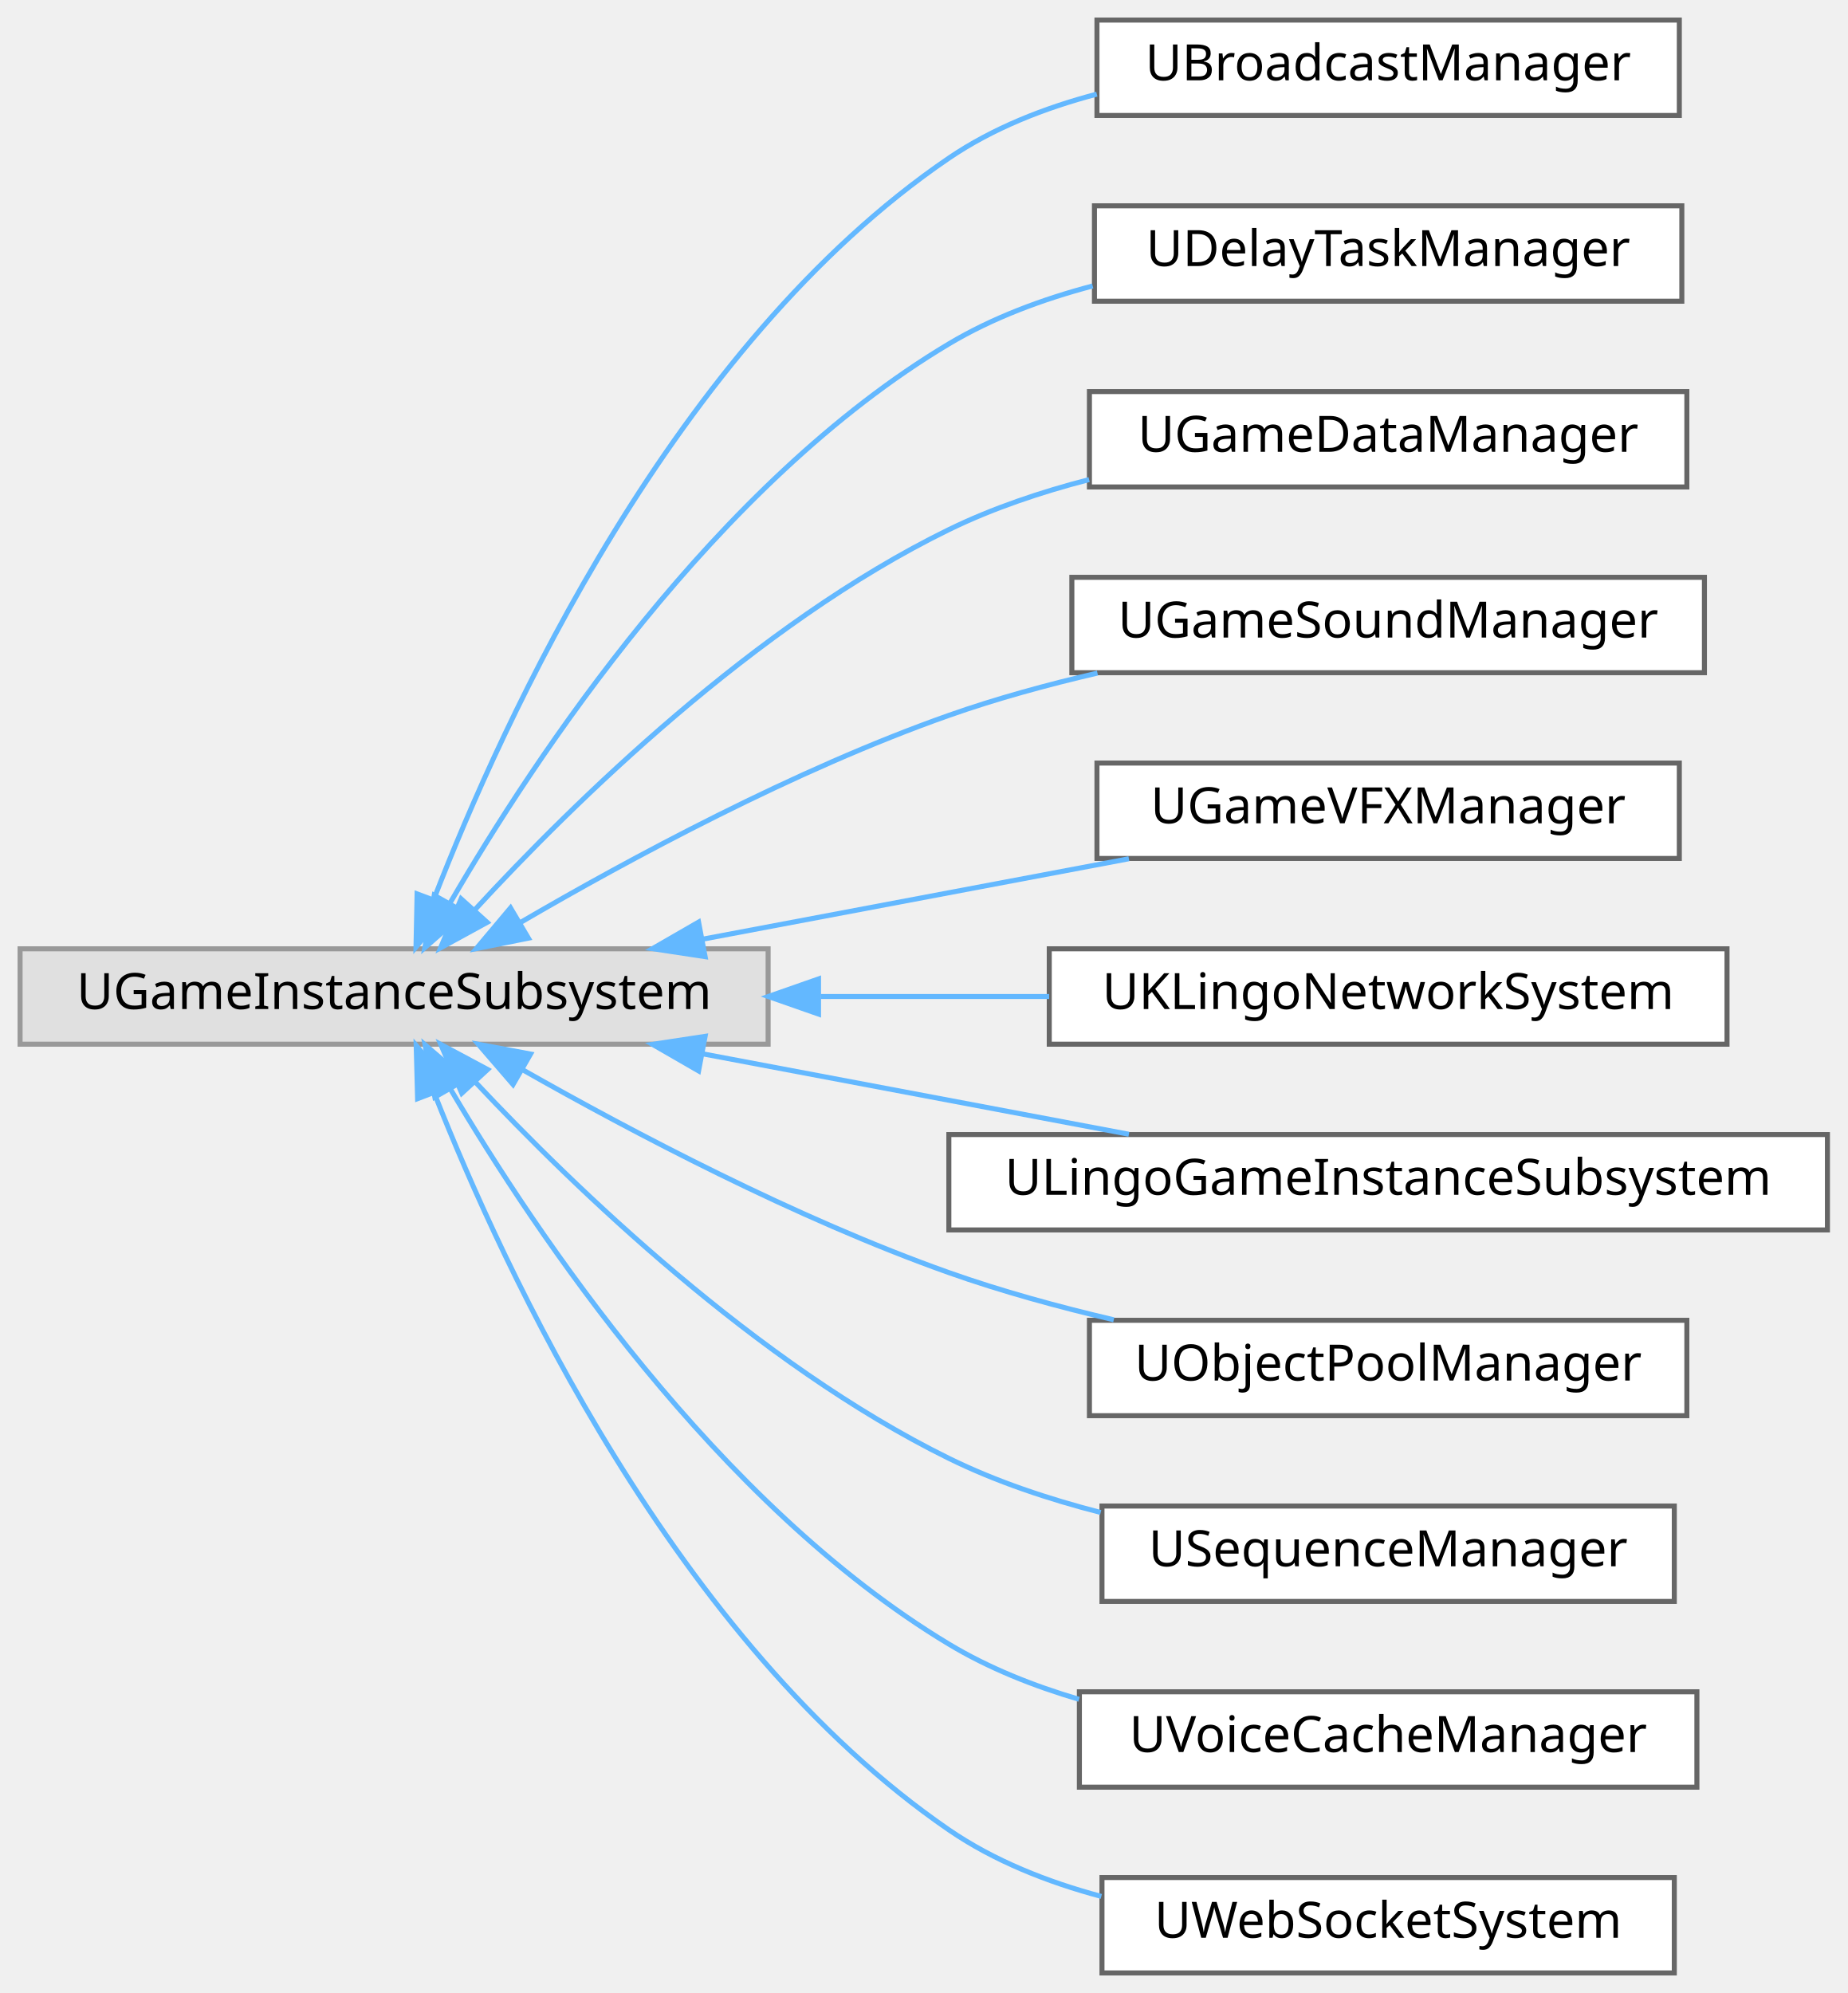
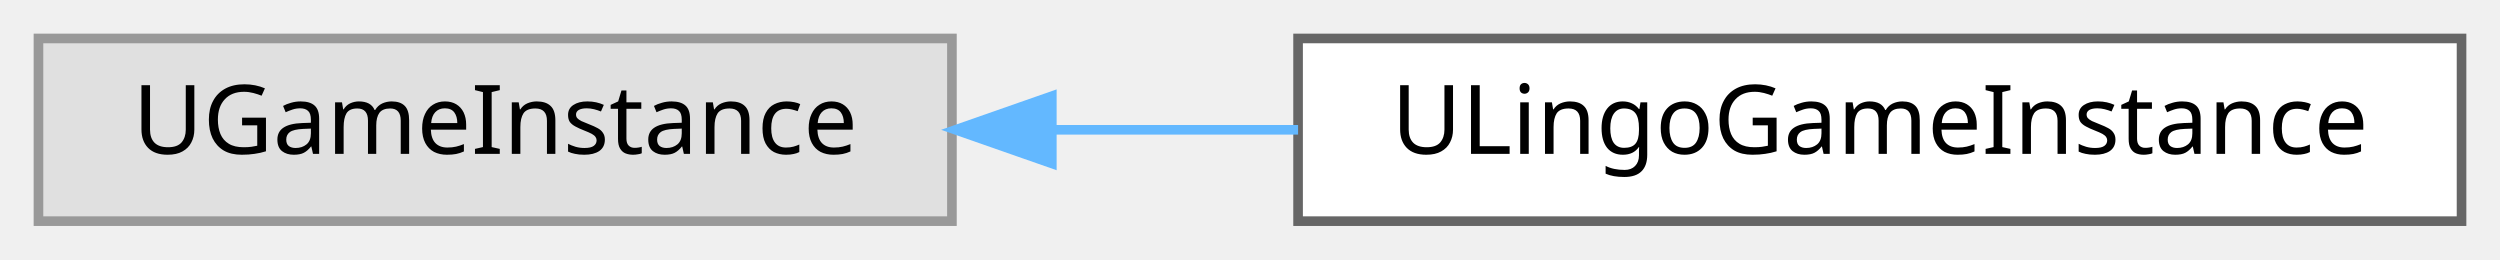
- <svg xmlns="http://www.w3.org/2000/svg" xmlns:xlink="http://www.w3.org/1999/xlink" width="368pt" height="397pt" viewBox="0.00 0.00 368.00 397.00">
-   <g id="graph0" class="graph" transform="scale(1 1) rotate(0) translate(4 393)">
+ <svg xmlns="http://www.w3.org/2000/svg" xmlns:xlink="http://www.w3.org/1999/xlink" width="260pt" height="27pt" viewBox="0.00 0.00 260.00 27.00">
+   <g id="graph0" class="graph" transform="scale(1 1) rotate(0) translate(4 23)">
    <g id="Node000000" class="node">
      <g id="a_Node000000">
        <a xlink:title=" ">
-           <polygon fill="#e0e0e0" stroke="#999999" points="149,-204 0,-204 0,-185 149,-185 149,-204" />
-           <text text-anchor="middle" x="74.5" y="-192" font-family="Malgun Gothic" font-size="10.00">UGameInstanceSubsystem</text>
+           <polygon fill="#e0e0e0" stroke="#999999" points="95,-19 0,-19 0,0 95,0 95,-19" />
+           <text text-anchor="middle" x="47.5" y="-7" font-family="Malgun Gothic" font-size="10.00">UGameInstance</text>
        </a>
      </g>
    </g>
    <g id="Node000001" class="node">
      <g id="a_Node000001">
-         <a xlink:href="classUBroadcastManager.html" target="_top" xlink:title="게임 내 전역 이벤트를 중계하는 중앙 이벤트 버스(Event Bus) 서브시스템입니다.">
-           <polygon fill="white" stroke="#666666" points="330.5,-389 214.5,-389 214.5,-370 330.5,-370 330.5,-389" />
-           <text text-anchor="middle" x="272.5" y="-377" font-family="Malgun Gothic" font-size="10.00">UBroadcastManager</text>
+         <a xlink:href="classULingoGameInstance.html" target="_top" xlink:title=" ">
+           <polygon fill="white" stroke="#666666" points="252,-19 131,-19 131,0 252,0 252,-19" />
+           <text text-anchor="middle" x="191.5" y="-7" font-family="Malgun Gothic" font-size="10.00">ULingoGameInstance</text>
        </a>
      </g>
    </g>
    <g id="edge83_Node000000_Node000001" class="edge">
      <g id="a_edge83_Node000000_Node000001">
        <a xlink:title=" ">
-           <path fill="none" stroke="#63b8ff" d="M82.46,-214C96.17,-249.44 130.2,-324.19 185,-361.5 193.75,-367.46 204.06,-371.51 214.47,-374.25" />
-           <polygon fill="#63b8ff" stroke="#63b8ff" points="85.63,-212.49 78.86,-204.35 79.08,-214.94 85.63,-212.49" />
-         </a>
-       </g>
-     </g>
-     <g id="Node000002" class="node">
-       <g id="a_Node000002">
-         <a xlink:href="classUDelayTaskManager.html" target="_top" xlink:title="지정된 시간 후에 함수(콜백)를 실행하는 지연 작업 관리 서브시스템입니다.">
-           <polygon fill="white" stroke="#666666" points="331,-352 214,-352 214,-333 331,-333 331,-352" />
-           <text text-anchor="middle" x="272.5" y="-340" font-family="Malgun Gothic" font-size="10.00">UDelayTaskManager</text>
-         </a>
-       </g>
-     </g>
-     <g id="edge84_Node000000_Node000002" class="edge">
-       <g id="a_edge84_Node000000_Node000002">
-         <a xlink:title=" ">
-           <path fill="none" stroke="#63b8ff" d="M85.72,-213.25C102.45,-242.06 138.53,-296.77 185,-324.5 193.69,-329.69 203.65,-333.4 213.65,-336.04" />
-           <polygon fill="#63b8ff" stroke="#63b8ff" points="88.59,-211.22 80.62,-204.23 82.49,-214.66 88.59,-211.22" />
-         </a>
-       </g>
-     </g>
-     <g id="Node000003" class="node">
-       <g id="a_Node000003">
-         <a xlink:href="classUGameDataManager.html" target="_top" xlink:title="데이터 테이블(.csv)에서 게임 데이터를 로드하고 캐시하여 런타임에 빠르게 접근할 수 있도록 제공하는 데이터 관리 서브시스템입니다.">
-           <polygon fill="white" stroke="#666666" points="332,-315 213,-315 213,-296 332,-296 332,-315" />
-           <text text-anchor="middle" x="272.5" y="-303" font-family="Malgun Gothic" font-size="10.00">UGameDataManager</text>
-         </a>
-       </g>
-     </g>
-     <g id="edge85_Node000000_Node000003" class="edge">
-       <g id="a_edge85_Node000000_Node000003">
-         <a xlink:title=" ">
-           <path fill="none" stroke="#63b8ff" d="M90.63,-211.83C110.21,-233.09 146.42,-268.65 185,-287.5 193.68,-291.74 203.33,-294.99 212.94,-297.47" />
-           <polygon fill="#63b8ff" stroke="#63b8ff" points="93.04,-209.27 83.75,-204.19 87.84,-213.96 93.04,-209.27" />
-         </a>
-       </g>
-     </g>
-     <g id="Node000004" class="node">
-       <g id="a_Node000004">
-         <a xlink:href="classUGameSoundManager.html" target="_top" xlink:title="게임 내 모든 사운드 재생을 관리하는 중앙 사운드 관리 서브시스템입니다.">
-           <polygon fill="white" stroke="#666666" points="335.5,-278 209.5,-278 209.5,-259 335.5,-259 335.5,-278" />
-           <text text-anchor="middle" x="272.5" y="-266" font-family="Malgun Gothic" font-size="10.00">UGameSoundManager</text>
-         </a>
-       </g>
-     </g>
-     <g id="edge86_Node000000_Node000004" class="edge">
-       <g id="a_edge86_Node000000_Node000004">
-         <a xlink:title=" ">
-           <path fill="none" stroke="#63b8ff" d="M99.69,-209.26C121.34,-221.89 154.3,-239.68 185,-250.5 194.4,-253.82 204.61,-256.61 214.6,-258.93" />
-           <polygon fill="#63b8ff" stroke="#63b8ff" points="101.25,-206.12 90.87,-204.04 97.69,-212.15 101.25,-206.12" />
-         </a>
-       </g>
-     </g>
-     <g id="Node000005" class="node">
-       <g id="a_Node000005">
-         <a xlink:href="classUGameVFXManager.html" target="_top" xlink:title="게임 내 시각 효과(VFX) 재생을 관리하는 중앙 VFX 관리 서브시스템입니다.">
-           <polygon fill="white" stroke="#666666" points="330.5,-241 214.5,-241 214.5,-222 330.5,-222 330.5,-241" />
-           <text text-anchor="middle" x="272.5" y="-229" font-family="Malgun Gothic" font-size="10.00">UGameVFXManager</text>
-         </a>
-       </g>
-     </g>
-     <g id="edge87_Node000000_Node000005" class="edge">
-       <g id="a_edge87_Node000000_Node000005">
-         <a xlink:title=" ">
-           <path fill="none" stroke="#63b8ff" d="M136.14,-205.95C163.31,-211.08 194.98,-217.06 220.86,-221.94" />
-           <polygon fill="#63b8ff" stroke="#63b8ff" points="136.45,-202.44 125.97,-204.03 135.15,-209.32 136.45,-202.44" />
-         </a>
-       </g>
-     </g>
-     <g id="Node000006" class="node">
-       <g id="a_Node000006">
-         <a xlink:href="classUKLingoNetworkSystem.html" target="_top" xlink:title=" ">
-           <polygon fill="white" stroke="#666666" points="340,-204 205,-204 205,-185 340,-185 340,-204" />
-           <text text-anchor="middle" x="272.5" y="-192" font-family="Malgun Gothic" font-size="10.00">UKLingoNetworkSystem</text>
-         </a>
-       </g>
-     </g>
-     <g id="edge88_Node000000_Node000006" class="edge">
-       <g id="a_edge88_Node000000_Node000006">
-         <a xlink:title=" ">
-           <path fill="none" stroke="#63b8ff" d="M159.48,-194.5C174.69,-194.5 190.35,-194.5 204.98,-194.5" />
-           <polygon fill="#63b8ff" stroke="#63b8ff" points="159.04,-191 149.04,-194.5 159.04,-198 159.04,-191" />
-         </a>
-       </g>
-     </g>
-     <g id="Node000007" class="node">
-       <g id="a_Node000007">
-         <a xlink:href="classULingoGameInstanceSubsystem.html" target="_top" xlink:title="K-Lingo 프로젝트 전역에서 유지되는 Subsystem">
-           <polygon fill="white" stroke="#666666" points="360,-167 185,-167 185,-148 360,-148 360,-167" />
-           <text text-anchor="middle" x="272.5" y="-155" font-family="Malgun Gothic" font-size="10.00">ULingoGameInstanceSubsystem</text>
-         </a>
-       </g>
-     </g>
-     <g id="edge89_Node000000_Node000007" class="edge">
-       <g id="a_edge89_Node000000_Node000007">
-         <a xlink:title=" ">
-           <path fill="none" stroke="#63b8ff" d="M136.14,-183.05C163.31,-177.92 194.98,-171.94 220.86,-167.06" />
-           <polygon fill="#63b8ff" stroke="#63b8ff" points="135.15,-179.68 125.97,-184.97 136.45,-186.56 135.15,-179.68" />
-         </a>
-       </g>
-     </g>
-     <g id="Node000008" class="node">
-       <g id="a_Node000008">
-         <a xlink:href="classUObjectPoolManager.html" target="_top" xlink:title="액터를 재활용하여 런타임에 액터 스폰 비용을 최소화하는 오브젝트 풀링(Object Pooling) 관리 서브시스템입니다.">
-           <polygon fill="white" stroke="#666666" points="332,-130 213,-130 213,-111 332,-111 332,-130" />
-           <text text-anchor="middle" x="272.5" y="-118" font-family="Malgun Gothic" font-size="10.00">UObjectPoolManager</text>
-         </a>
-       </g>
-     </g>
-     <g id="edge90_Node000000_Node000008" class="edge">
-       <g id="a_edge90_Node000000_Node000008">
-         <a xlink:title=" ">
-           <path fill="none" stroke="#63b8ff" d="M100.13,-179.89C121.82,-167.57 154.61,-150.28 185,-139.5 195.43,-135.8 206.84,-132.68 217.85,-130.1" />
-           <polygon fill="#63b8ff" stroke="#63b8ff" points="98.19,-176.97 91.27,-184.99 101.68,-183.04 98.19,-176.97" />
-         </a>
-       </g>
-     </g>
-     <g id="Node000009" class="node">
-       <g id="a_Node000009">
-         <a xlink:href="classUSequenceManager.html" target="_top" xlink:title="여러 액터를 지정된 간격으로 순차적으로 활성화 또는 비활성화하는 시퀀스 관리 서브시스템입니다.">
-           <polygon fill="white" stroke="#666666" points="329.5,-93 215.5,-93 215.5,-74 329.5,-74 329.5,-93" />
-           <text text-anchor="middle" x="272.5" y="-81" font-family="Malgun Gothic" font-size="10.00">USequenceManager</text>
-         </a>
-       </g>
-     </g>
-     <g id="edge91_Node000000_Node000009" class="edge">
-       <g id="a_edge91_Node000000_Node000009">
-         <a xlink:title=" ">
-           <path fill="none" stroke="#63b8ff" d="M90.7,-177.43C110.36,-156.47 146.65,-121.38 185,-102.5 194.38,-97.88 204.88,-94.38 215.24,-91.72" />
-           <polygon fill="#63b8ff" stroke="#63b8ff" points="87.98,-175.23 83.79,-184.96 93.13,-179.96 87.98,-175.23" />
-         </a>
-       </g>
-     </g>
-     <g id="Node000010" class="node">
-       <g id="a_Node000010">
-         <a xlink:href="classUVoiceCacheManager.html" target="_top" xlink:title="TTS 오디오 데이터를 캐싱하여 네트워크 요청을 최소화하는 서브시스템입니다.">
-           <polygon fill="white" stroke="#666666" points="334,-56 211,-56 211,-37 334,-37 334,-56" />
-           <text text-anchor="middle" x="272.5" y="-44" font-family="Malgun Gothic" font-size="10.00">UVoiceCacheManager</text>
-         </a>
-       </g>
-     </g>
-     <g id="edge92_Node000000_Node000010" class="edge">
-       <g id="a_edge92_Node000000_Node000010">
-         <a xlink:title=" ">
-           <path fill="none" stroke="#63b8ff" d="M85.79,-175.95C102.62,-147.45 138.84,-93.27 185,-65.5 192.9,-60.74 201.86,-57.17 210.93,-54.5" />
-           <polygon fill="#63b8ff" stroke="#63b8ff" points="82.61,-174.46 80.66,-184.88 88.68,-177.95 82.61,-174.46" />
-         </a>
-       </g>
-     </g>
-     <g id="Node000011" class="node">
-       <g id="a_Node000011">
-         <a xlink:href="classUWebSocketSystem.html" target="_top" xlink:title=" ">
-           <polygon fill="white" stroke="#666666" points="329.5,-19 215.5,-19 215.5,0 329.5,0 329.5,-19" />
-           <text text-anchor="middle" x="272.5" y="-7" font-family="Malgun Gothic" font-size="10.00">UWebSocketSystem</text>
-         </a>
-       </g>
-     </g>
-     <g id="edge93_Node000000_Node000011" class="edge">
-       <g id="a_edge93_Node000000_Node000011">
-         <a xlink:title=" ">
-           <path fill="none" stroke="#63b8ff" d="M82.53,-175.17C96.37,-140.04 130.59,-65.88 185,-28.5 194,-22.32 204.66,-18.1 215.37,-15.24" />
-           <polygon fill="#63b8ff" stroke="#63b8ff" points="79.18,-174.15 78.9,-184.74 85.72,-176.64 79.18,-174.15" />
+           <path fill="none" stroke="#63b8ff" d="M105.47,-9.5C113.87,-9.5 122.55,-9.5 131,-9.5" />
+           <polygon fill="#63b8ff" stroke="#63b8ff" points="105.39,-6 95.39,-9.5 105.39,-13 105.39,-6" />
        </a>
      </g>
    </g>
  </g>
</svg>
